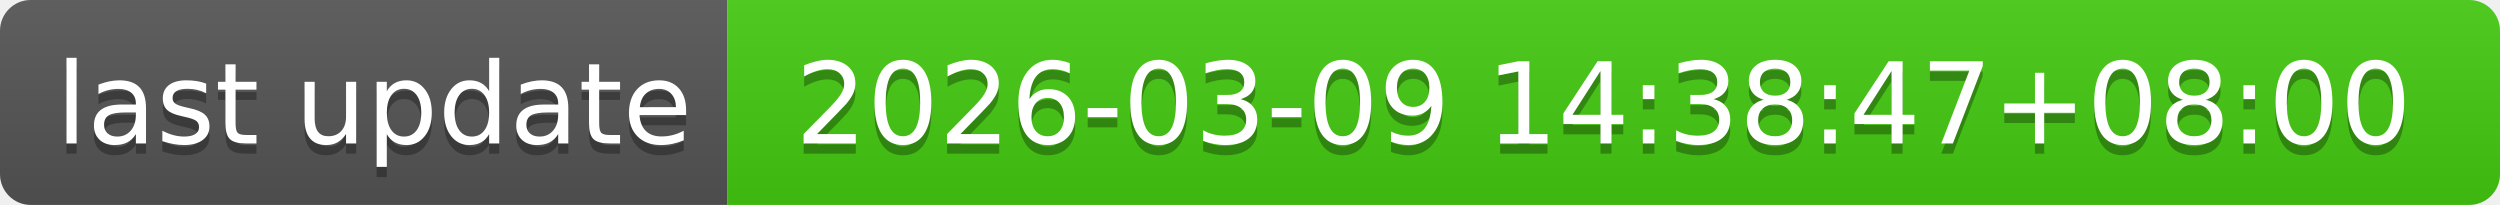
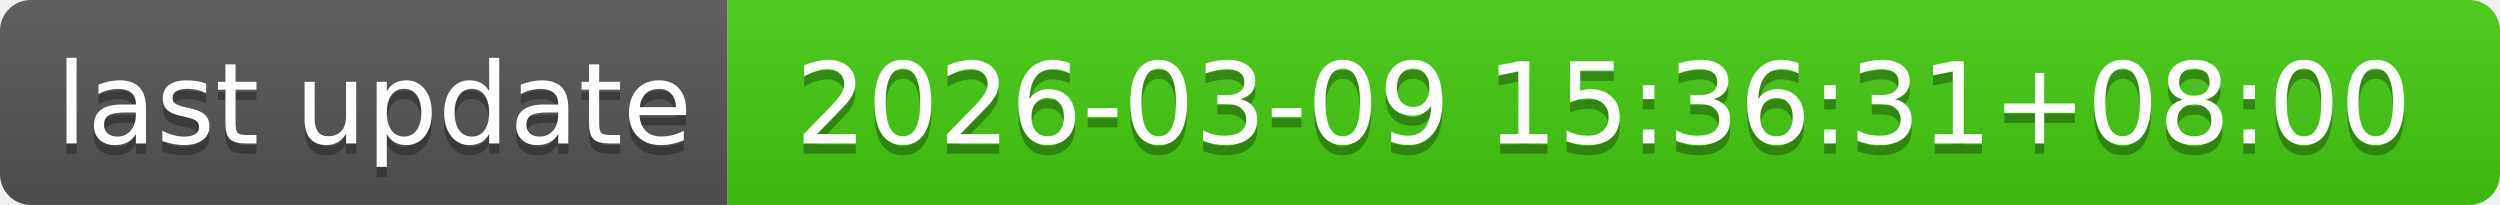
- <svg xmlns="http://www.w3.org/2000/svg" width="244" height="20" role="img" aria-label="last update: 2026-03-09 14:38:47+08:00">
+ <svg xmlns="http://www.w3.org/2000/svg" width="244" height="20" role="img" aria-label="last update: 2026-03-09 15:36:31+08:00">
  <linearGradient id="s" x2="0" y2="100%">
    <stop offset="0" stop-color="#bbb" stop-opacity=".1" />
    <stop offset="1" stop-opacity=".1" />
  </linearGradient>
  <clipPath id="r">
    <rect width="244" height="20" rx="3" fill="#fff" />
  </clipPath>
  <g clip-path="url(#r)">
    <rect width="71" height="20" fill="#555" />
    <rect x="71" width="173" height="20" fill="#4c1" />
    <rect width="244" height="20" fill="url(#s)" />
  </g>
  <g fill="#fff" text-anchor="middle" font-family="Verdana,Geneva,DejaVu Sans,sans-serif" text-rendering="geometricPrecision" font-size="110">
    <text aria-hidden="true" x="365" y="150" fill="#010101" fill-opacity=".3" transform="scale(.1)" textLength="610">last update</text>
    <text x="365" y="140" transform="scale(.1)" fill="#fff" textLength="610">last update</text>
-     <text aria-hidden="true" x="1565" y="150" fill="#010101" fill-opacity=".3" transform="scale(.1)" textLength="1630">2026-03-09 14:38:47+08:00</text>
-     <text x="1565" y="140" transform="scale(.1)" fill="#fff" textLength="1630">2026-03-09 14:38:47+08:00</text>
+     <text aria-hidden="true" x="1565" y="150" fill="#010101" fill-opacity=".3" transform="scale(.1)" textLength="1630">2026-03-09 15:36:31+08:00</text>
+     <text x="1565" y="140" transform="scale(.1)" fill="#fff" textLength="1630">2026-03-09 15:36:31+08:00</text>
  </g>
</svg>
